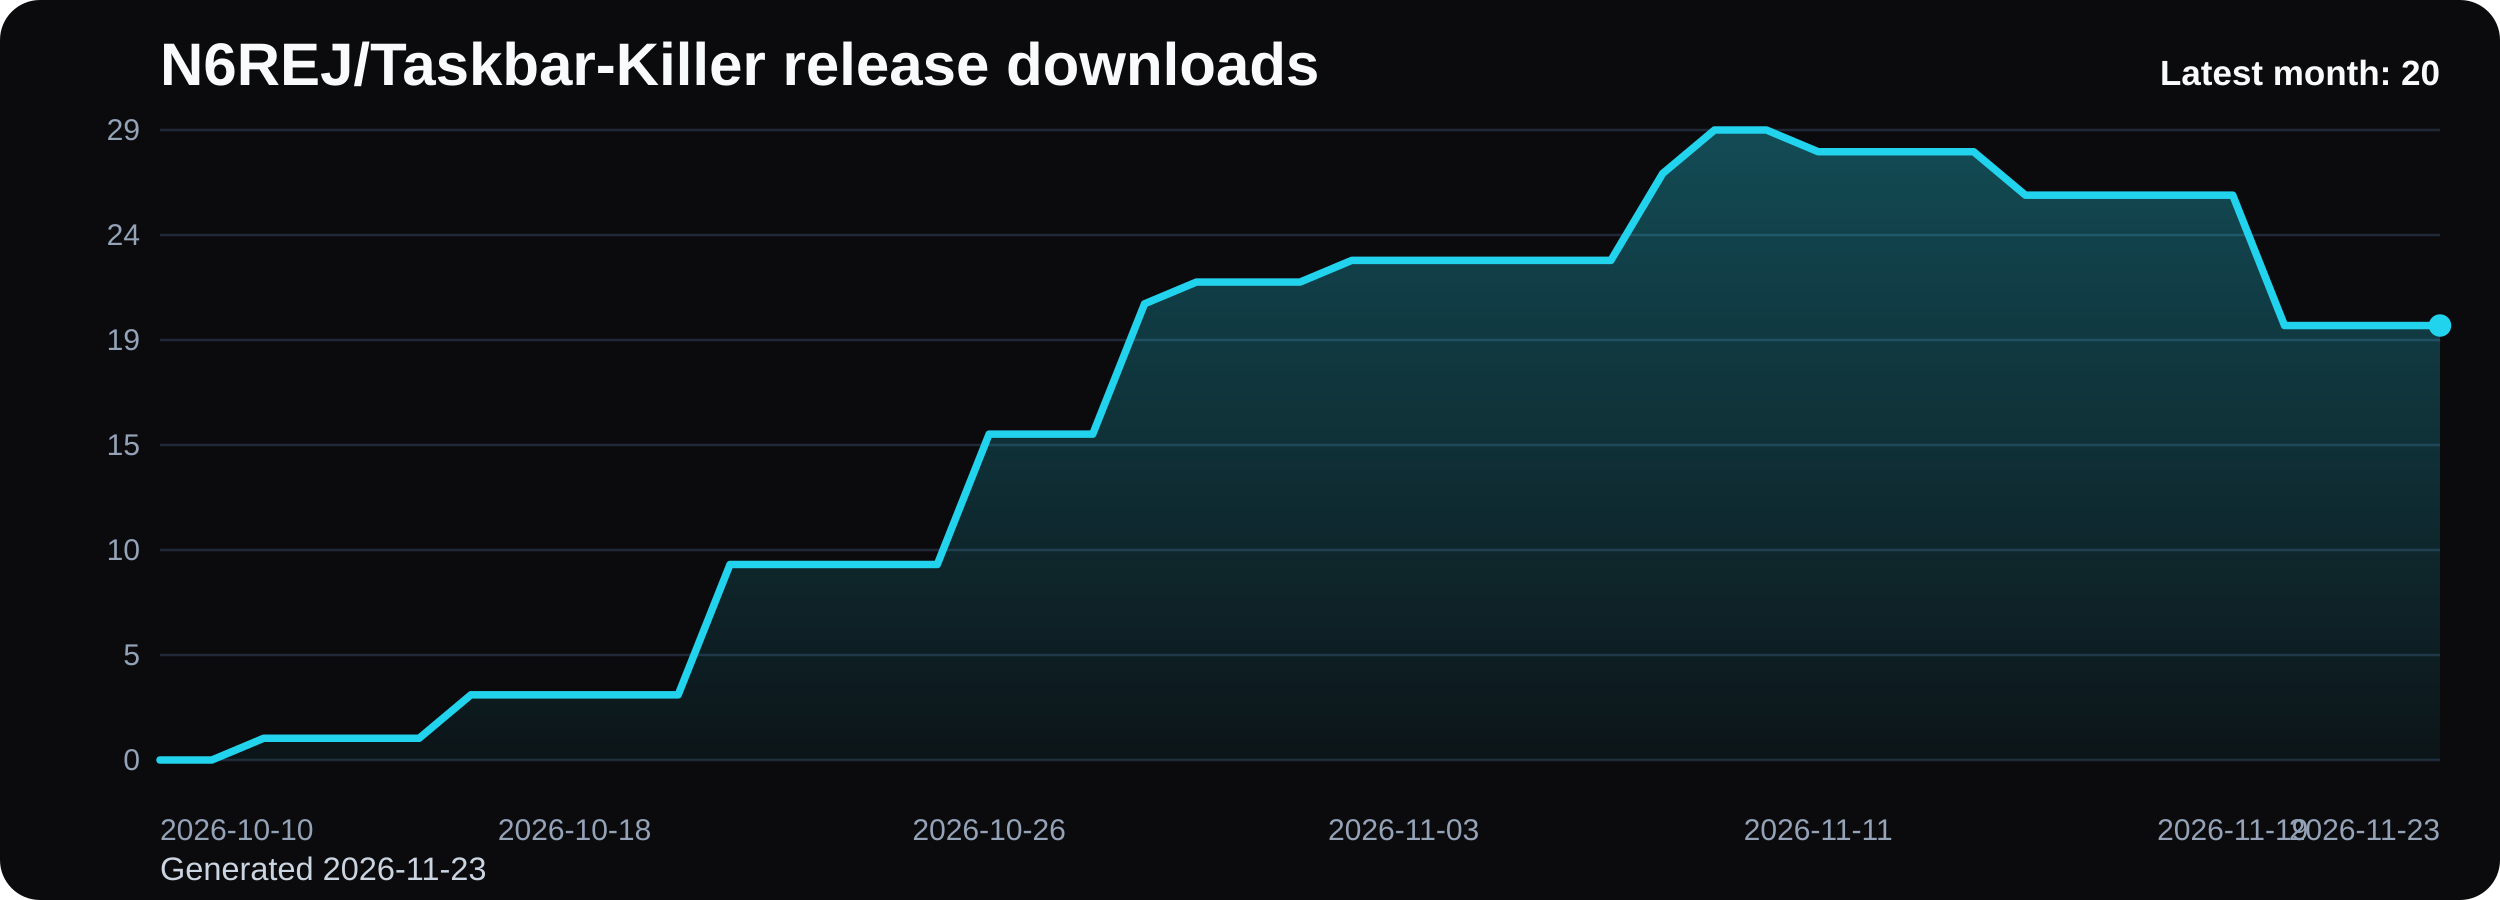
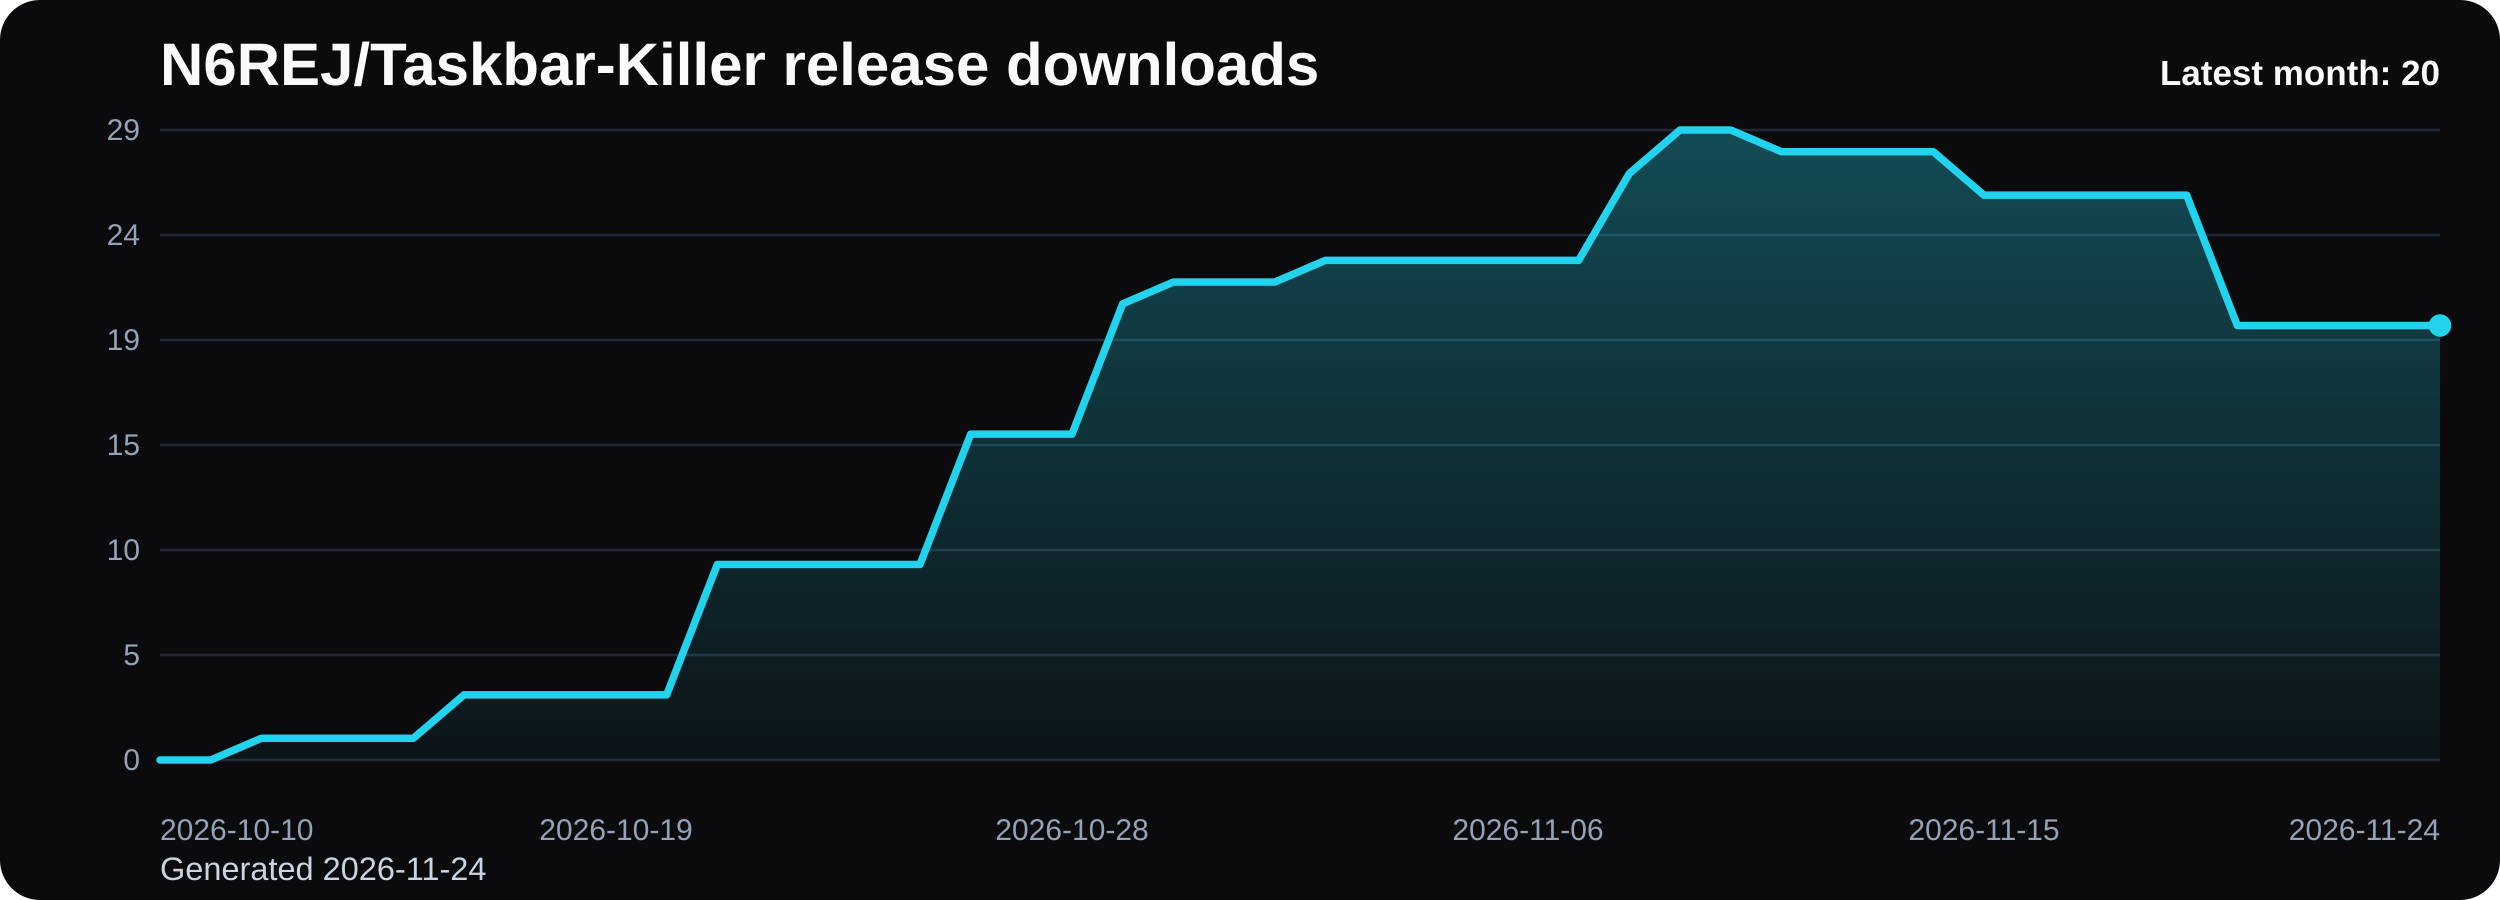
<svg xmlns="http://www.w3.org/2000/svg" viewBox="0 0 1000 360" role="img" aria-label="N6REJ/Taskbar-Killer release downloads chart">
  <defs>
    <linearGradient id="fill-monthly-black" x1="0" y1="0" x2="0" y2="1">
      <stop offset="0%" stop-color="#22d3ee" stop-opacity="0.32" />
      <stop offset="100%" stop-color="#22d3ee" stop-opacity="0.05" />
    </linearGradient>
    <style>
      .bg { fill: #0b0b0d; }
      .title { font: 700 24px Arial, sans-serif; fill: #f8fafc; }
      .sub { font: 400 13px Arial, sans-serif; fill: #cbd5e1; }
      .grid { stroke: #1f2937; stroke-width: 1; }
      .axis { font: 400 12px Arial, sans-serif; fill: #94a3b8; }
      .line { fill: none; stroke: #22d3ee; stroke-width: 3; stroke-linecap: round; stroke-linejoin: round; }
      .dot { fill: #22d3ee; }
      .value { font: 600 11px Arial, sans-serif; fill: #cbd5e1; }
      .latest { font: 700 14px Arial, sans-serif; fill: #f8fafc; }
    </style>
  </defs>
  <rect class="bg" x="0" y="0" width="1000" height="360" rx="16" />
  <text class="title" x="64" y="34">N6REJ/Taskbar-Killer release downloads</text>
-   <text class="sub" x="64" y="352">Generated 2026-11-23</text>
+   <text class="sub" x="64" y="352">Generated 2026-11-24</text>
  <line x1="64" y1="52.00" x2="976" y2="52.00" class="grid" />
  <text x="56" y="56.00" text-anchor="end" class="axis">29</text>
  <line x1="64" y1="94.00" x2="976" y2="94.00" class="grid" />
  <text x="56" y="98.00" text-anchor="end" class="axis">24</text>
  <line x1="64" y1="136.00" x2="976" y2="136.00" class="grid" />
  <text x="56" y="140.00" text-anchor="end" class="axis">19</text>
  <line x1="64" y1="178.00" x2="976" y2="178.00" class="grid" />
  <text x="56" y="182.00" text-anchor="end" class="axis">15</text>
  <line x1="64" y1="220.00" x2="976" y2="220.00" class="grid" />
  <text x="56" y="224.00" text-anchor="end" class="axis">10</text>
  <line x1="64" y1="262.00" x2="976" y2="262.00" class="grid" />
  <text x="56" y="266.00" text-anchor="end" class="axis">5</text>
  <line x1="64" y1="304.00" x2="976" y2="304.00" class="grid" />
  <text x="56" y="308.00" text-anchor="end" class="axis">0</text>
-   <path d="M 64.00 304 L 64.00 304.00 L 84.73 304.00 L 105.45 295.31 L 126.18 295.31 L 146.91 295.31 L 167.64 295.31 L 188.36 277.93 L 209.09 277.93 L 229.82 277.93 L 250.55 277.93 L 271.27 277.93 L 292.00 225.79 L 312.73 225.79 L 333.45 225.79 L 354.18 225.79 L 374.91 225.79 L 395.64 173.66 L 416.36 173.66 L 437.09 173.66 L 457.82 121.52 L 478.55 112.83 L 499.27 112.83 L 520.00 112.83 L 540.73 104.14 L 561.45 104.14 L 582.18 104.14 L 602.91 104.14 L 623.64 104.14 L 644.36 104.14 L 665.09 69.38 L 685.82 52.00 L 706.55 52.00 L 727.27 60.69 L 748.00 60.69 L 768.73 60.69 L 789.45 60.69 L 810.18 78.07 L 830.91 78.07 L 851.64 78.07 L 872.36 78.07 L 893.09 78.07 L 913.82 130.21 L 934.55 130.21 L 955.27 130.21 L 976.00 130.21 L 976.00 304 Z" fill="url(#fill-monthly-black)" />
-   <polyline class="line" points="64.00,304.00 84.73,304.00 105.45,295.31 126.18,295.31 146.91,295.31 167.64,295.31 188.36,277.93 209.09,277.93 229.82,277.93 250.55,277.93 271.27,277.93 292.00,225.79 312.73,225.79 333.45,225.79 354.18,225.79 374.91,225.79 395.64,173.66 416.36,173.66 437.09,173.66 457.82,121.52 478.55,112.83 499.27,112.83 520.00,112.83 540.73,104.14 561.45,104.14 582.18,104.14 602.91,104.14 623.64,104.14 644.36,104.14 665.09,69.38 685.82,52.00 706.55,52.00 727.27,60.69 748.00,60.69 768.73,60.69 789.45,60.69 810.18,78.07 830.91,78.07 851.64,78.07 872.36,78.07 893.09,78.07 913.82,130.21 934.55,130.21 955.27,130.21 976.00,130.21" />
+   <path d="M 64.00 304 L 64.00 304.00 L 84.27 304.00 L 104.53 295.31 L 124.80 295.31 L 145.07 295.31 L 165.33 295.31 L 185.60 277.93 L 205.87 277.93 L 226.13 277.93 L 246.40 277.93 L 266.67 277.93 L 286.93 225.79 L 307.20 225.79 L 327.47 225.79 L 347.73 225.79 L 368.00 225.79 L 388.27 173.66 L 408.53 173.66 L 428.80 173.66 L 449.07 121.52 L 469.33 112.83 L 489.60 112.83 L 509.87 112.83 L 530.13 104.14 L 550.40 104.14 L 570.67 104.14 L 590.93 104.14 L 611.20 104.14 L 631.47 104.14 L 651.73 69.38 L 672.00 52.00 L 692.27 52.00 L 712.53 60.69 L 732.80 60.69 L 753.07 60.69 L 773.33 60.69 L 793.60 78.07 L 813.87 78.07 L 834.13 78.07 L 854.40 78.07 L 874.67 78.07 L 894.93 130.21 L 915.20 130.21 L 935.47 130.21 L 955.73 130.21 L 976.00 130.21 L 976.00 304 Z" fill="url(#fill-monthly-black)" />
+   <polyline class="line" points="64.00,304.00 84.27,304.00 104.53,295.31 124.80,295.31 145.07,295.31 165.33,295.31 185.60,277.93 205.87,277.93 226.13,277.93 246.40,277.93 266.67,277.93 286.93,225.79 307.20,225.79 327.47,225.79 347.73,225.79 368.00,225.79 388.27,173.66 408.53,173.66 428.80,173.66 449.07,121.52 469.33,112.83 489.60,112.83 509.87,112.83 530.13,104.14 550.40,104.14 570.67,104.14 590.93,104.14 611.20,104.14 631.47,104.14 651.73,69.38 672.00,52.00 692.27,52.00 712.53,60.69 732.80,60.69 753.07,60.69 773.33,60.69 793.60,78.07 813.87,78.07 834.13,78.07 854.40,78.07 874.67,78.07 894.93,130.21 915.20,130.21 935.47,130.21 955.73,130.21 976.00,130.21" />
  <circle class="dot" cx="976.00" cy="130.21" r="4.5" />
  <text class="axis" x="64.00" y="336" text-anchor="start">2026-10-10</text>
-   <text class="axis" x="229.82" y="336" text-anchor="middle">2026-10-18</text>
-   <text class="axis" x="395.64" y="336" text-anchor="middle">2026-10-26</text>
-   <text class="axis" x="561.45" y="336" text-anchor="middle">2026-11-03</text>
-   <text class="axis" x="727.27" y="336" text-anchor="middle">2026-11-11</text>
-   <text class="axis" x="893.09" y="336" text-anchor="middle">2026-11-19</text>
-   <text class="axis" x="976.00" y="336" text-anchor="end">2026-11-23</text>
+   <text class="axis" x="246.40" y="336" text-anchor="middle">2026-10-19</text>
+   <text class="axis" x="428.80" y="336" text-anchor="middle">2026-10-28</text>
+   <text class="axis" x="611.20" y="336" text-anchor="middle">2026-11-06</text>
+   <text class="axis" x="793.60" y="336" text-anchor="middle">2026-11-15</text>
+   <text class="axis" x="976.00" y="336" text-anchor="end">2026-11-24</text>
  <text class="latest" x="976" y="34" text-anchor="end">Latest month: 20</text>
</svg>
